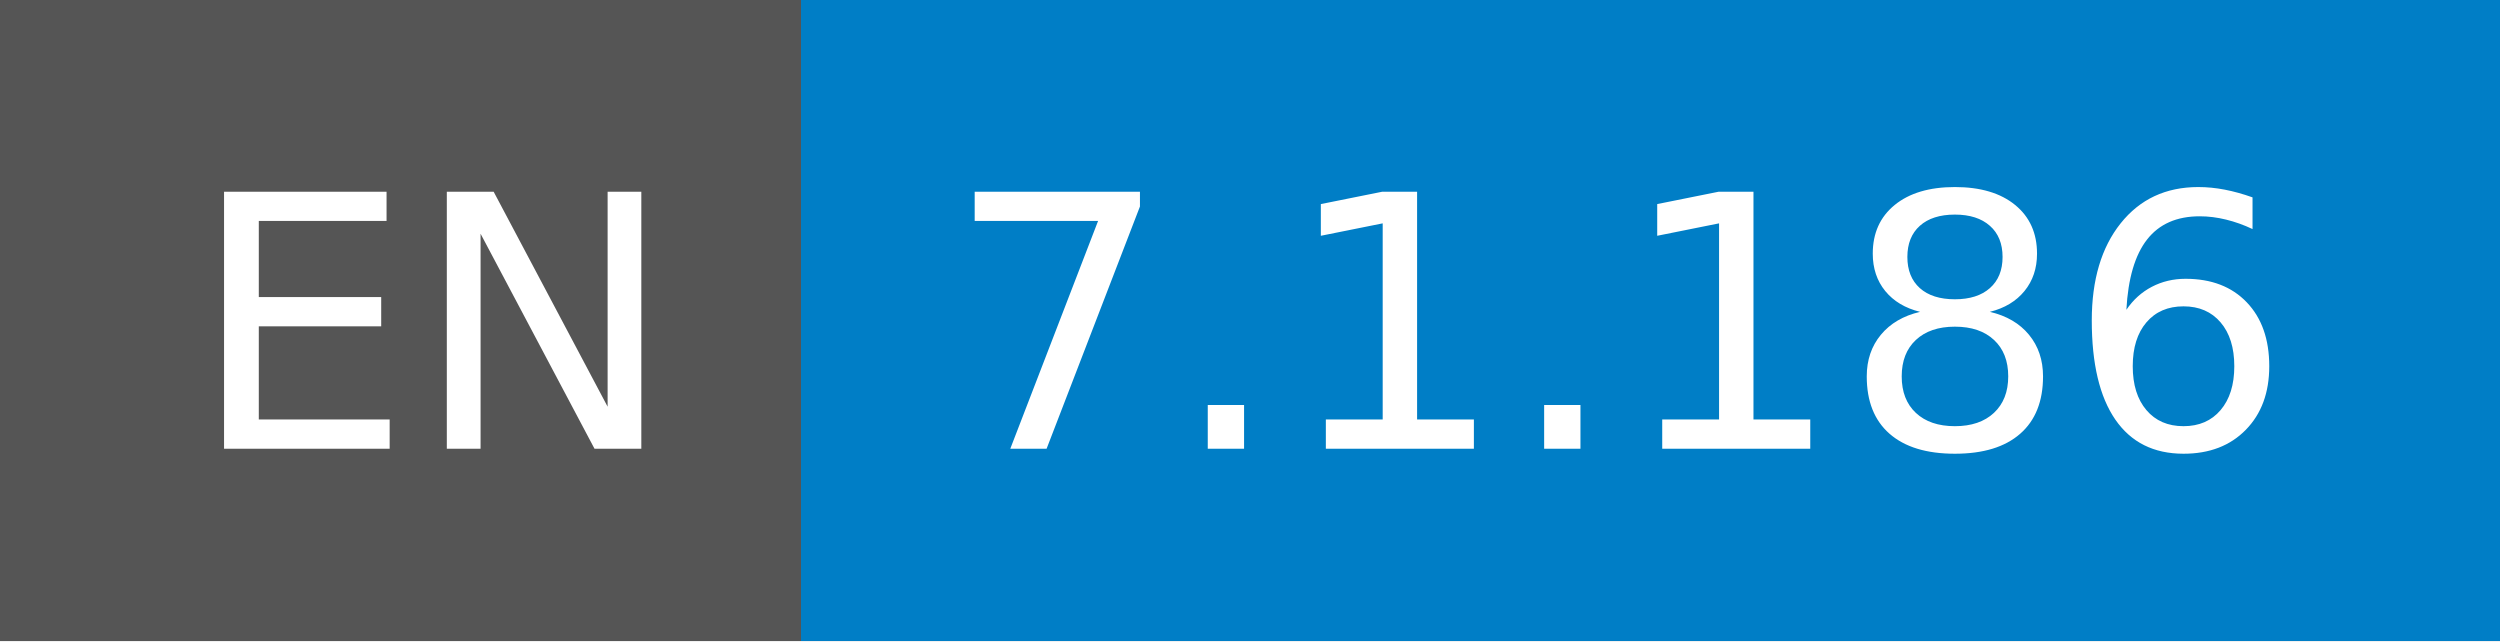
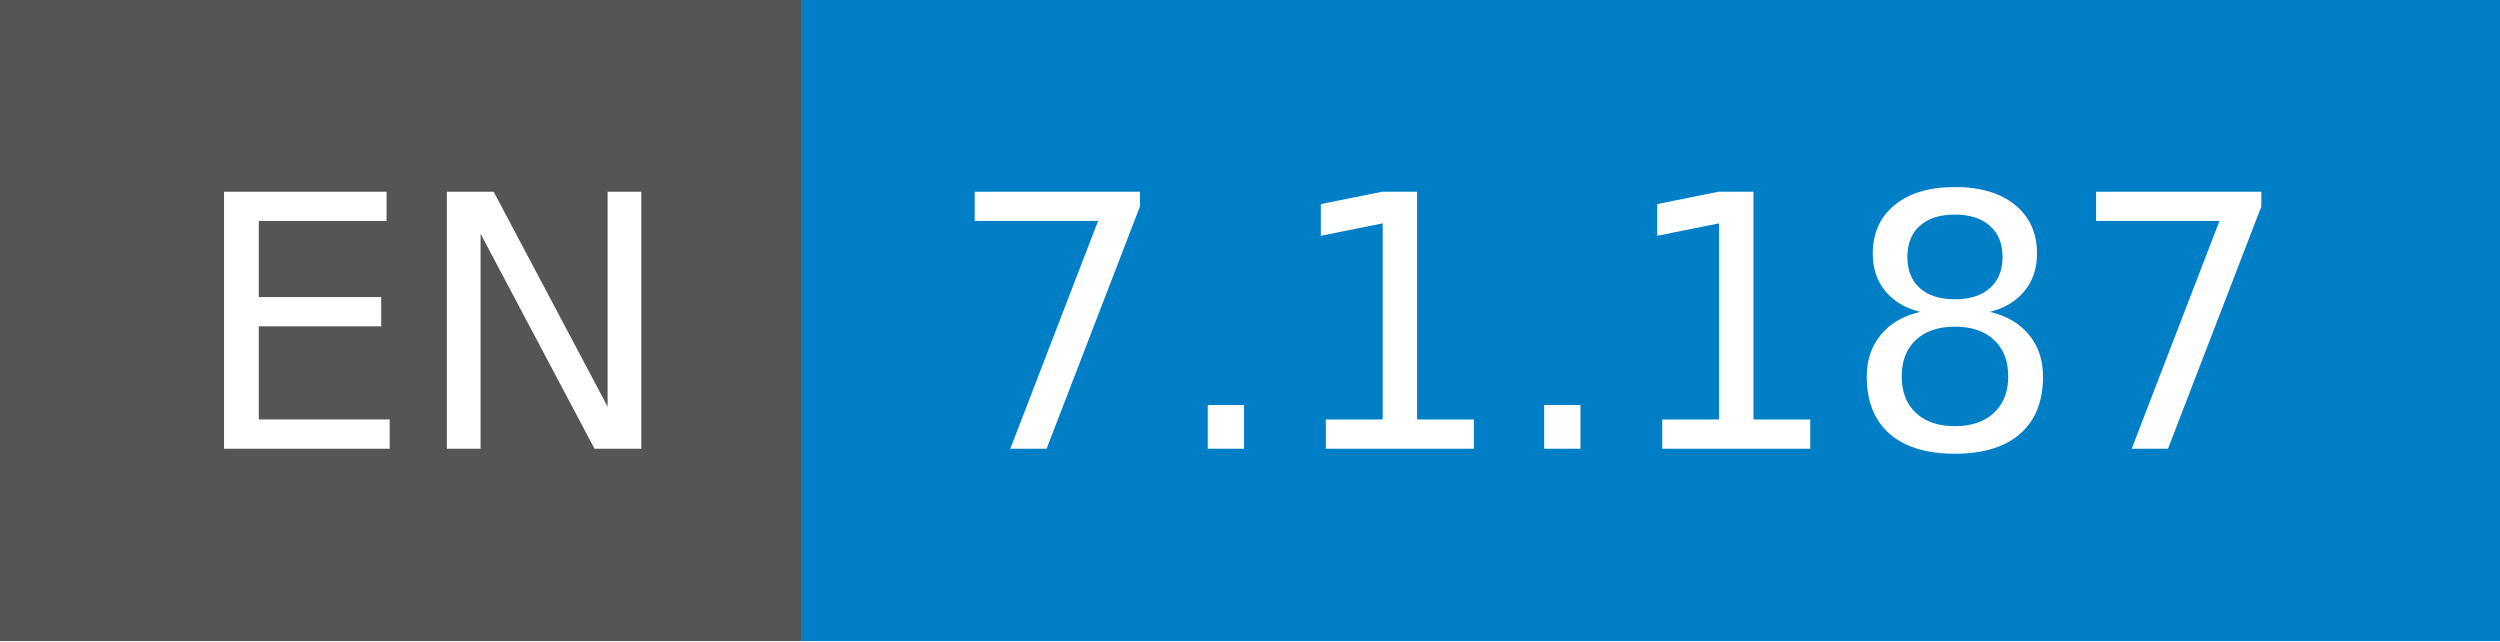
- <svg xmlns="http://www.w3.org/2000/svg" width="78" height="20" role="img" aria-label="EN: 7.1.186">
+ <svg xmlns="http://www.w3.org/2000/svg" width="78" height="20" role="img" aria-label="EN: 7.1.187">
  <g shape-rendering="crispEdges">
    <rect width="25" height="20" fill="#555" />
    <rect x="25" width="53" height="20" fill="#007ec6" />
  </g>
  <g fill="#fff" text-anchor="middle" font-family="Verdana,Geneva,DejaVu Sans,sans-serif" text-rendering="geometricPrecision" font-size="110">
    <text x="135" y="140" transform="scale(.1)" fill="#fff" textLength="150">EN</text>
-     <text x="505" y="140" transform="scale(.1)" fill="#fff" textLength="430">7.1.186</text>
+     <text x="505" y="140" transform="scale(.1)" fill="#fff" textLength="430">7.1.187</text>
  </g>
</svg>
